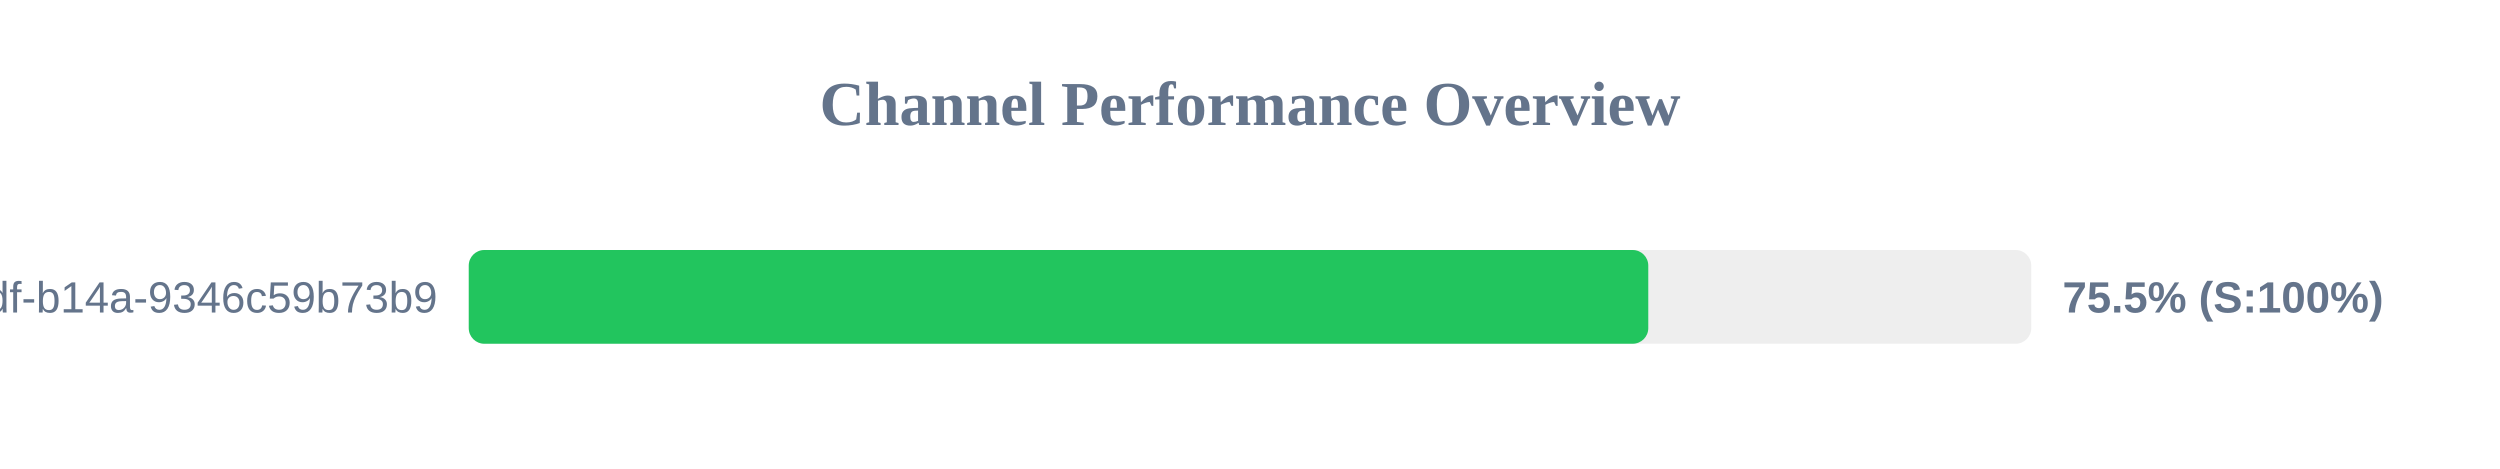
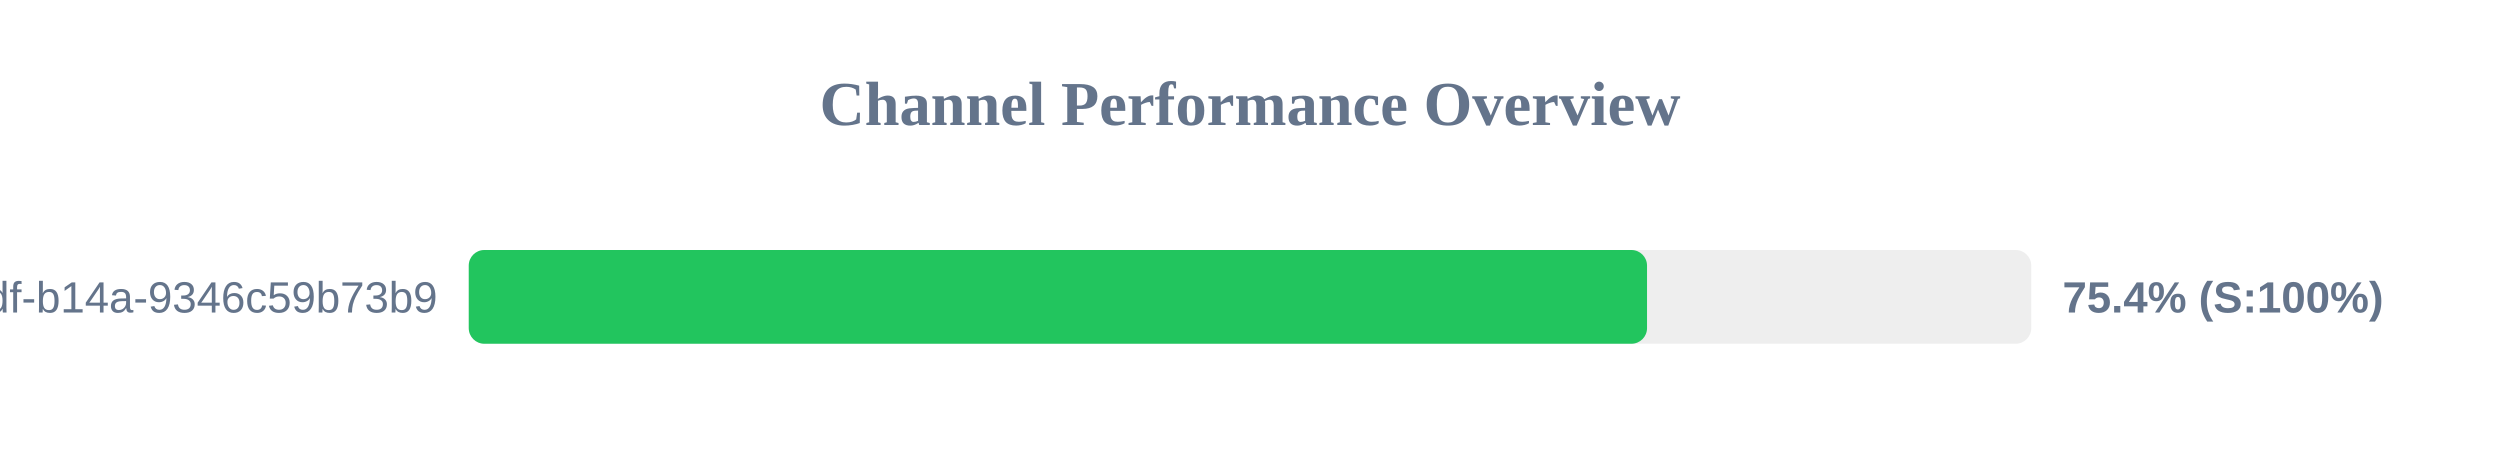
<svg xmlns="http://www.w3.org/2000/svg" width="800" height="150" version="1.1">
  <style>
        .row { font: 14px Arial; fill: #64748b; }
        .score { font: bold 14px Arial; fill: #64748b; }
    </style>
  <text x="400" y="40" text-anchor="middle" font-size="20px" font-weight="bold" fill="#64748b">Channel Performance Overview</text>
  <rect x="150" y="80" width="500" height="30" fill="#eee" rx="5" />
-   <rect x="150" y="80" width="377.45" height="30" fill="#22c55e" rx="5" />
+   <rect x="150" y="80" width="377.05" height="30" fill="#22c55e" rx="5" />
  <text x="140" y="100" text-anchor="end" class="row">?uuid=55ca7a9e-cf90-49df-b14a-9346c59b73b9</text>
-   <text x="660" y="100" text-anchor="start" class="score">75.5% (S:100%)</text>
+   <text x="660" y="100" text-anchor="start" class="score">75.4% (S:100%)</text>
</svg>
